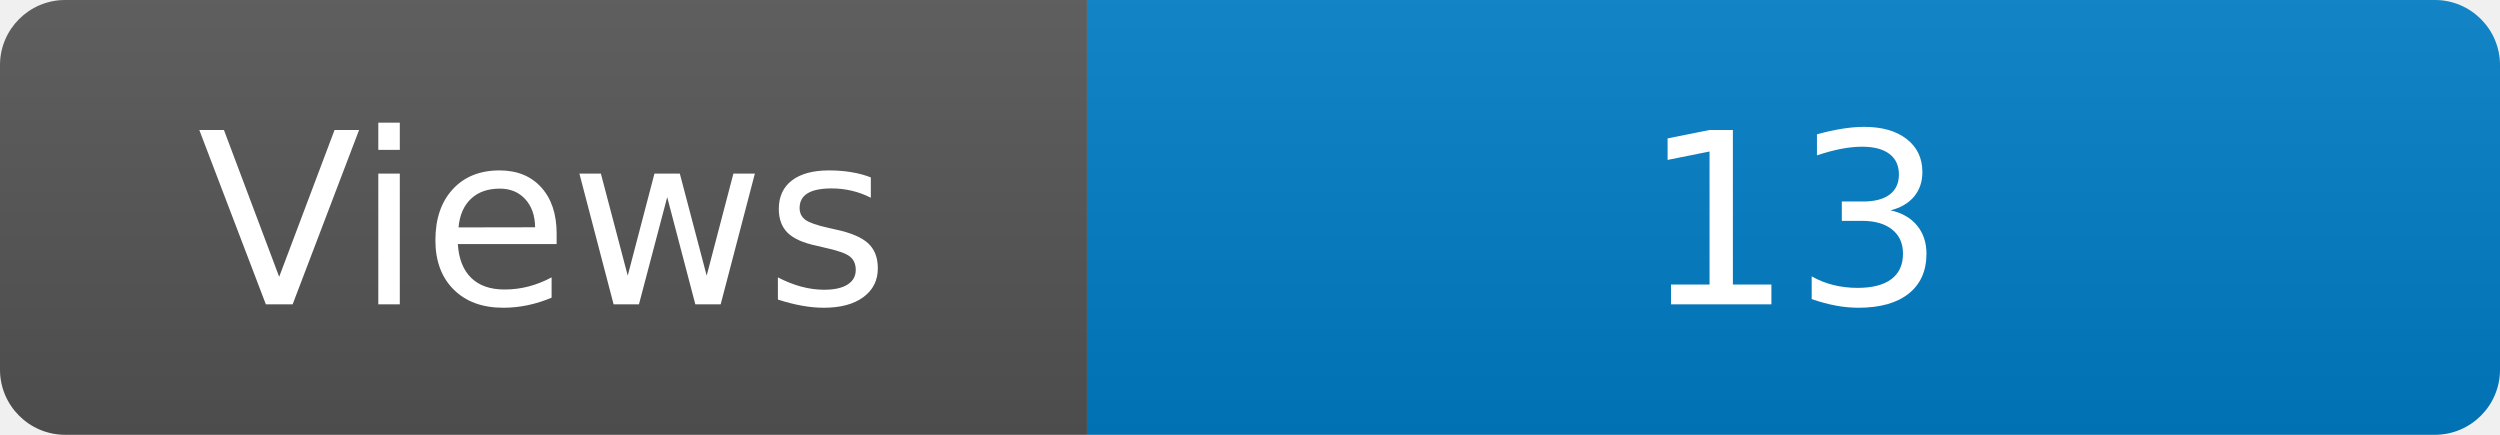
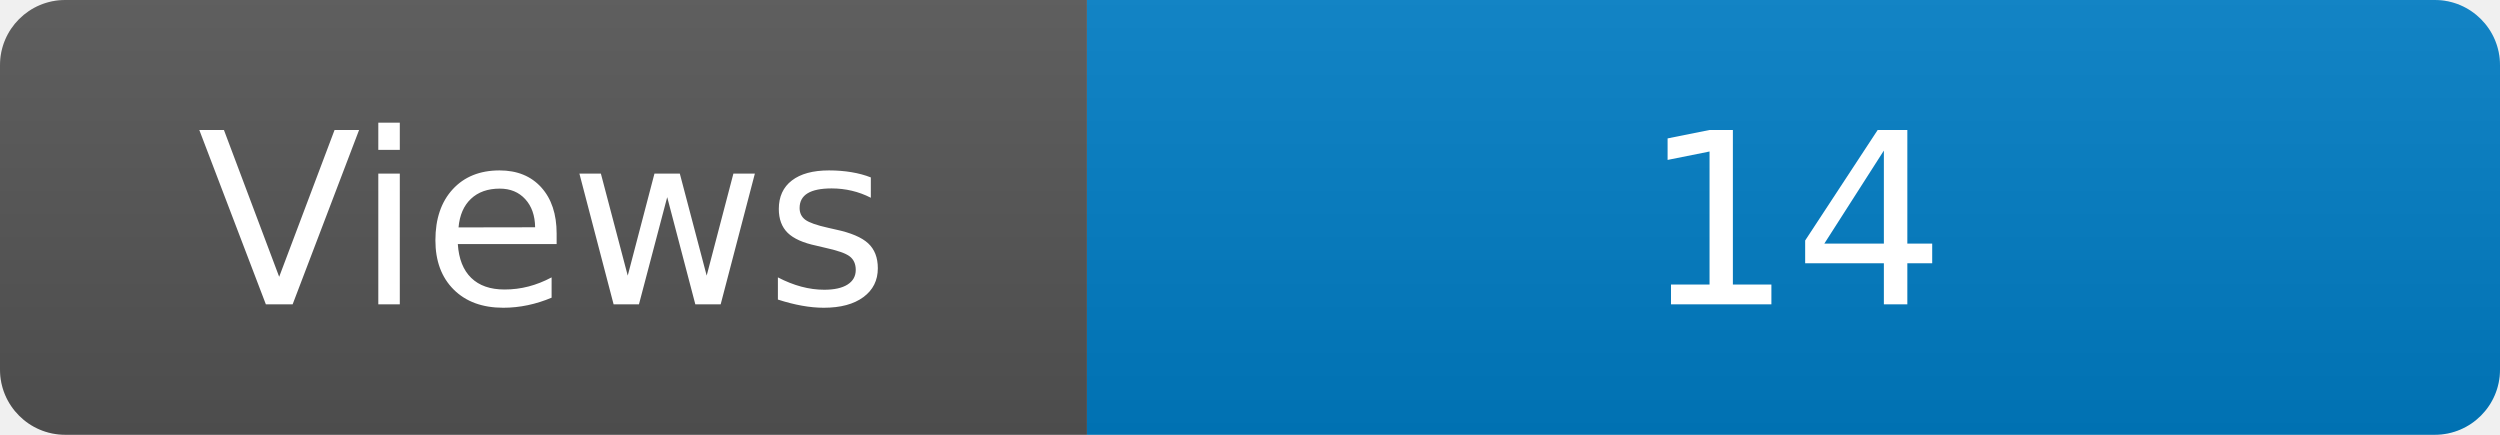
<svg xmlns="http://www.w3.org/2000/svg" width="115" height="20" role="img" aria-label="Maintained?: yes">
  <linearGradient id="s" x2="0" y2="100%">
    <stop offset="0" stop-color="#bbb" stop-opacity=".1" />
    <stop offset="1" stop-opacity=".1" />
  </linearGradient>
  <clipPath id="r">
    <rect width="115" height="20" rx="3" fill="#fff" />
  </clipPath>
  <g clip-path="url(#r)">
    <rect width="50" height="20" fill="#555" />
    <rect x="50" width="160" height="20" fill="#007ec6" />
    <rect width="115" height="20" fill="url(#s)" />
  </g>
  <g fill="#fff" text-anchor="middle" font-family="Verdana,Geneva,DejaVu Sans,sans-serif" font-size="110">
    <text x="250" y="140" transform="scale(.1)" fill="#fff">Views</text>
-     <text x="825" y="140" transform="scale(.1)" fill="#fff">13</text>
+     <text x="825" y="140" transform="scale(.1)" fill="#fff">14</text>
  </g>
</svg>
